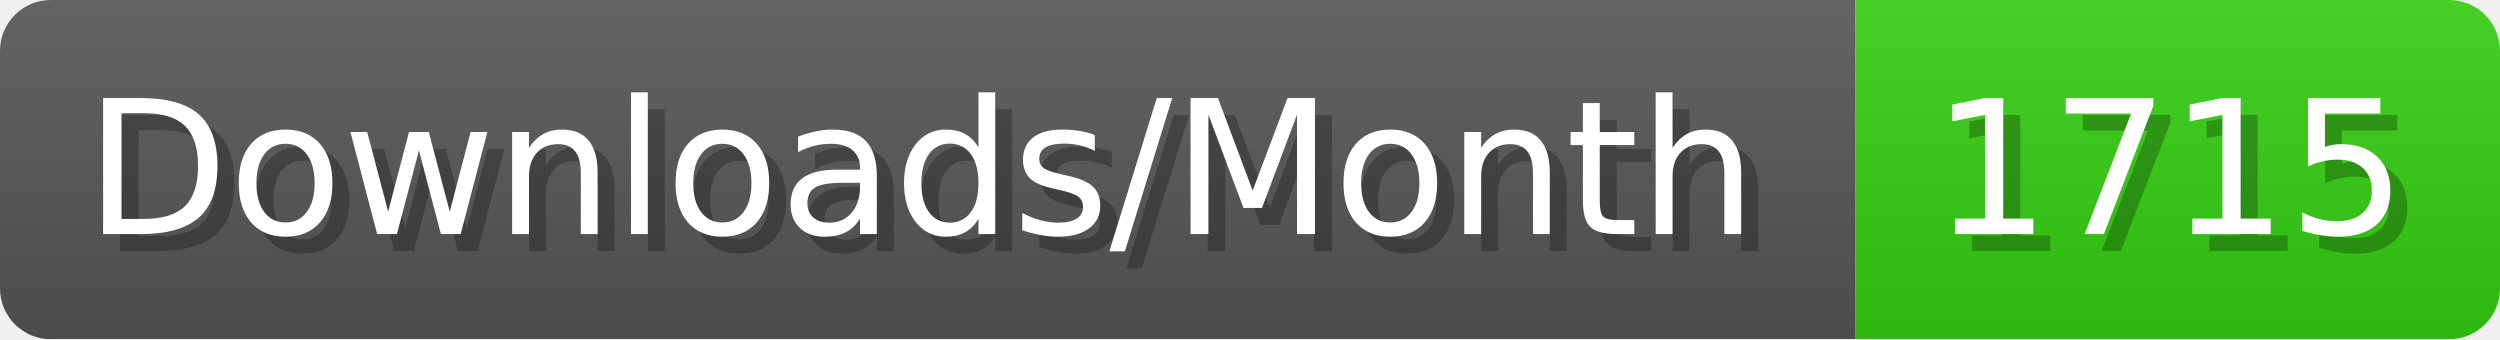
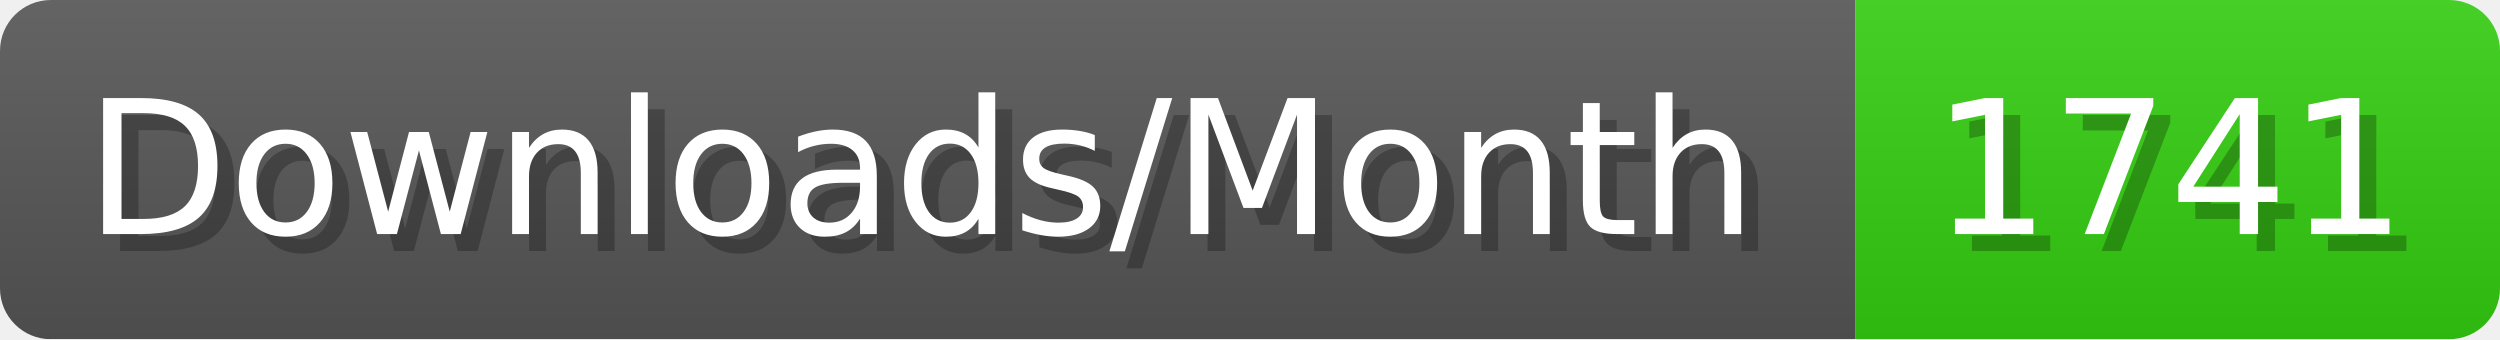
- <svg xmlns="http://www.w3.org/2000/svg" width="147.4" height="20" viewBox="0 0 1474 200" role="img" aria-label="Downloads/Month: 1715">
+ <svg xmlns="http://www.w3.org/2000/svg" width="147.4" height="20" viewBox="0 0 1474 200" role="img" aria-label="Downloads/Month: 1741">
  <linearGradient id="YlXUI" x2="0" y2="100%">
    <stop offset="0" stop-opacity=".1" stop-color="#EEE" />
    <stop offset="1" stop-opacity=".1" />
  </linearGradient>
  <mask id="JHhop">
    <rect width="1474" height="200" rx="30" fill="#FFF" />
  </mask>
  <g mask="url(#JHhop)">
    <rect width="1094" height="200" fill="#555" />
    <rect width="380" height="200" fill="#3C1" x="1094" />
    <rect width="1474" height="200" fill="url(#YlXUI)" />
  </g>
  <g aria-hidden="true" fill="#fff" text-anchor="start" font-family="Verdana,DejaVu Sans,sans-serif" font-size="110">
    <text x="60" y="148" textLength="994" fill="#000" opacity="0.25">Downloads/Month</text>
    <text x="50" y="138" textLength="994">Downloads/Month</text>
-     <text x="1149" y="148" textLength="280" fill="#000" opacity="0.25">1715</text>
-     <text x="1139" y="138" textLength="280">1715</text>
+     <text x="1149" y="148" textLength="280" fill="#000" opacity="0.25">1741</text>
+     <text x="1139" y="138" textLength="280">1741</text>
  </g>
</svg>
